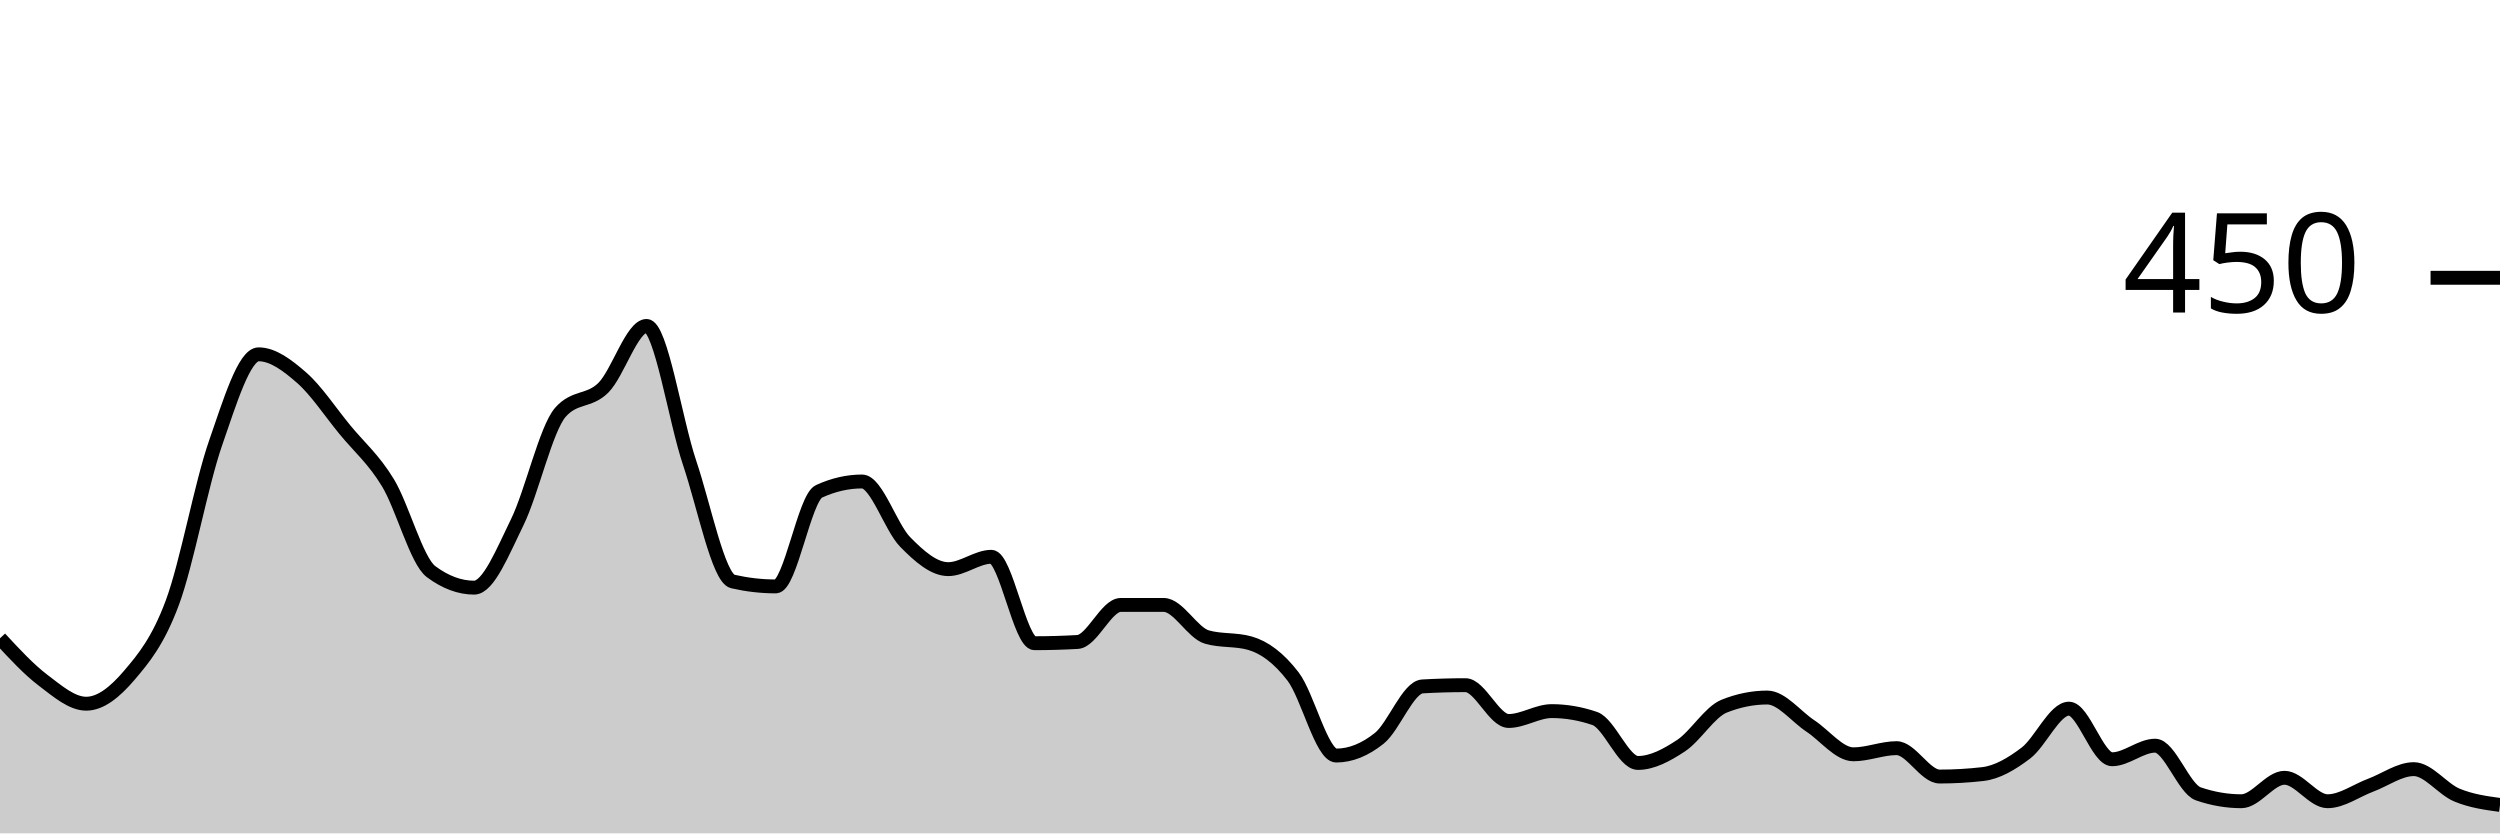
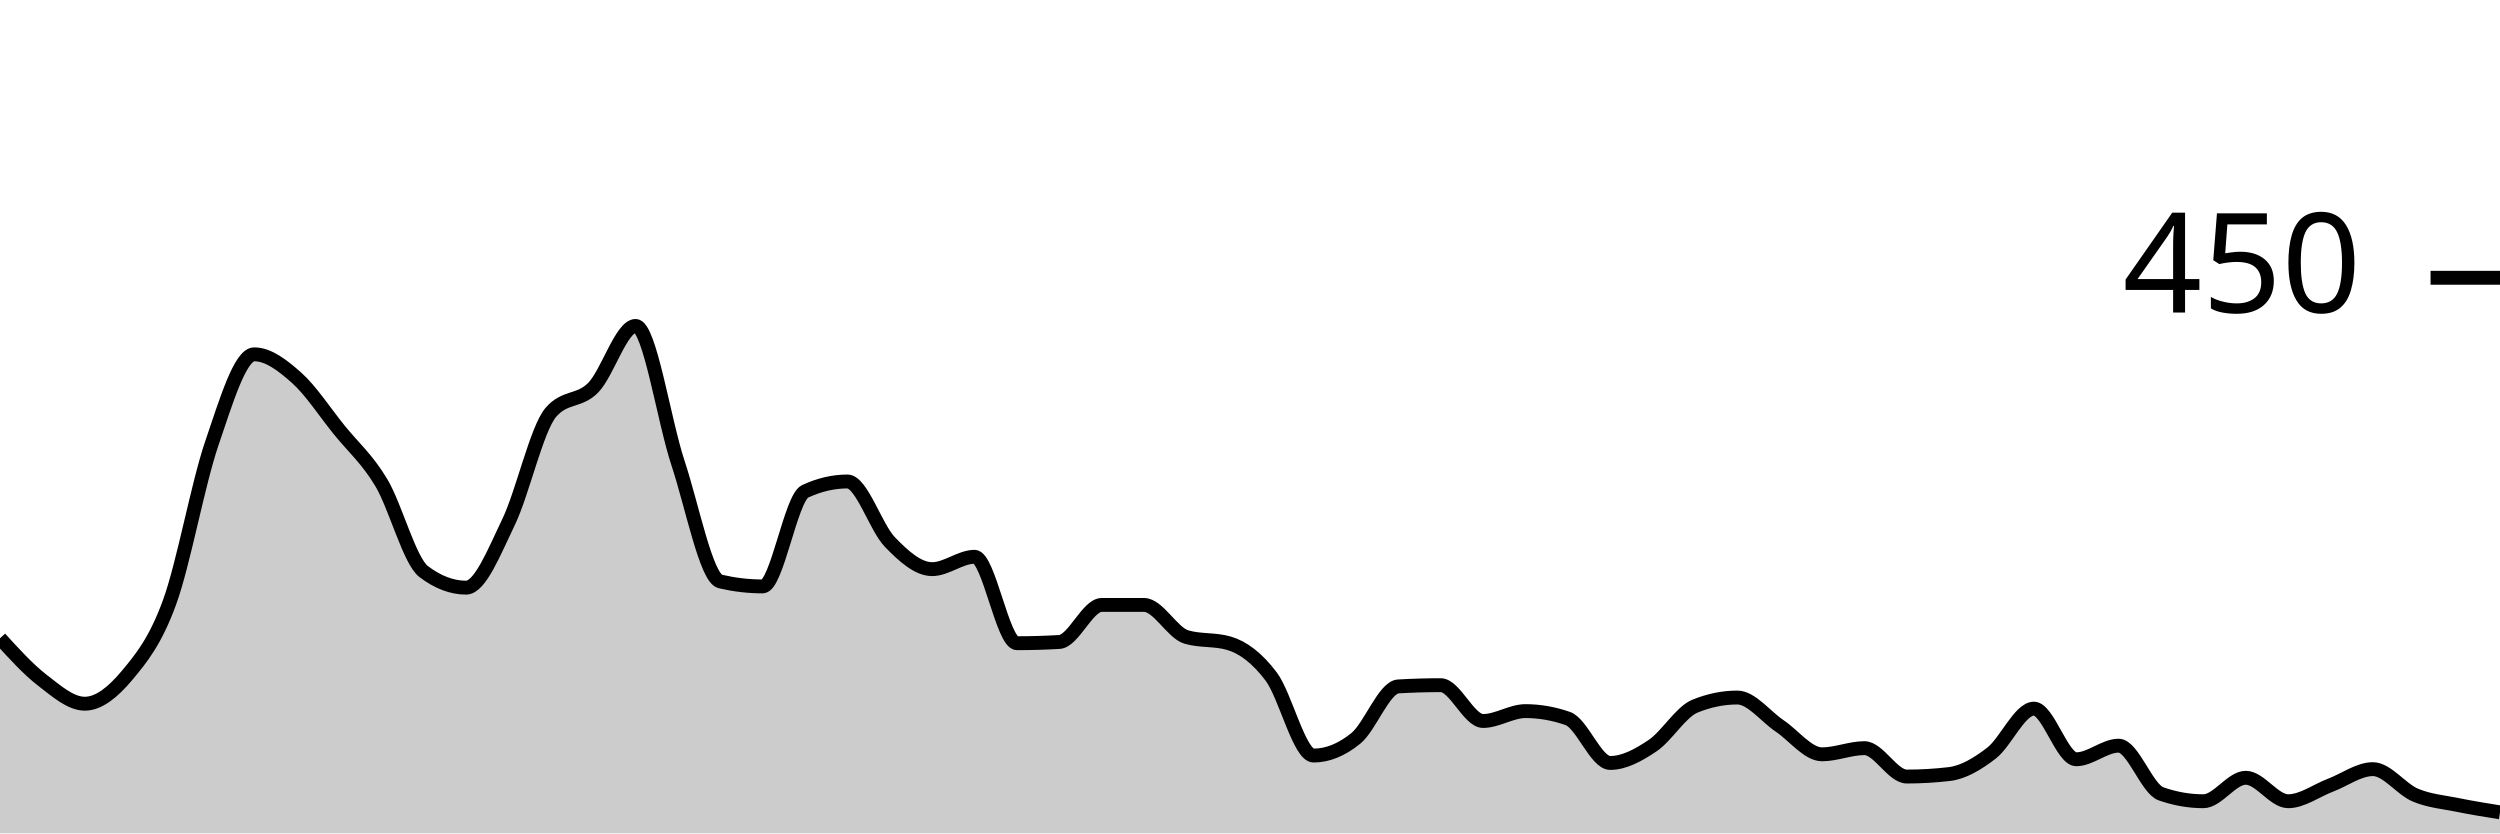
<svg xmlns="http://www.w3.org/2000/svg" viewBox="0 0 180 60">
  <g transform="translate(0,20)">
-     <path class="area" fill="rgba(0, 0, 0, 0.2)" d="M0,25.956C1.034,27.074,2.069,28.193,3.103,28.978C4.138,29.763,5.172,30.667,6.207,30.667C7.241,30.667,8.276,29.837,9.31,28.622C10.345,27.407,11.379,26.163,12.414,23.378C13.448,20.593,14.483,14.889,15.517,11.911C16.552,8.933,17.586,5.511,18.621,5.511C19.655,5.511,20.69,6.296,21.724,7.2C22.759,8.104,23.793,9.674,24.828,10.933C25.862,12.193,26.897,13.052,27.931,14.756C28.966,16.459,30,20.385,31.034,21.156C32.069,21.926,33.103,22.311,34.138,22.311C35.172,22.311,36.207,19.704,37.241,17.6C38.276,15.496,39.31,10.874,40.345,9.689C41.379,8.504,42.414,8.948,43.448,7.911C44.483,6.874,45.517,3.467,46.552,3.467C47.586,3.467,48.621,10.267,49.655,13.333C50.69,16.4,51.724,21.63,52.759,21.867C53.793,22.104,54.828,22.222,55.862,22.222C56.897,22.222,57.931,15.852,58.966,15.378C60,14.904,61.034,14.667,62.069,14.667C63.103,14.667,64.138,17.97,65.172,19.022C66.207,20.074,67.241,20.978,68.276,20.978C69.31,20.978,70.345,20.089,71.379,20.089C72.414,20.089,73.448,26.311,74.483,26.311C75.517,26.311,76.552,26.281,77.586,26.222C78.621,26.163,79.655,23.556,80.69,23.556C81.724,23.556,82.759,23.556,83.793,23.556C84.828,23.556,85.862,25.57,86.897,25.867C87.931,26.163,88.966,26.015,90,26.311C91.034,26.607,92.069,27.363,93.103,28.711C94.138,30.059,95.172,34.4,96.207,34.4C97.241,34.4,98.276,33.985,99.31,33.156C100.345,32.326,101.379,29.481,102.414,29.422C103.448,29.363,104.483,29.333,105.517,29.333C106.552,29.333,107.586,31.911,108.621,31.911C109.655,31.911,110.69,31.2,111.724,31.2C112.759,31.2,113.793,31.378,114.828,31.733C115.862,32.089,116.897,34.933,117.931,34.933C118.966,34.933,120,34.37,121.034,33.689C122.069,33.007,123.103,31.259,124.138,30.844C125.172,30.43,126.207,30.222,127.241,30.222C128.276,30.222,129.31,31.585,130.345,32.267C131.379,32.948,132.414,34.311,133.448,34.311C134.483,34.311,135.517,33.867,136.552,33.867C137.586,33.867,138.621,35.911,139.655,35.911C140.69,35.911,141.724,35.852,142.759,35.733C143.793,35.615,144.828,35.007,145.862,34.222C146.897,33.437,147.931,31.022,148.966,31.022C150,31.022,151.034,34.667,152.069,34.667C153.103,34.667,154.138,33.689,155.172,33.689C156.207,33.689,157.241,36.8,158.276,37.156C159.31,37.511,160.345,37.689,161.379,37.689C162.414,37.689,163.448,36,164.483,36C165.517,36,166.552,37.689,167.586,37.689C168.621,37.689,169.655,36.919,170.69,36.533C171.724,36.148,172.759,35.378,173.793,35.378C174.828,35.378,175.862,36.815,176.897,37.244C177.931,37.674,178.966,37.815,180,37.956L180,40C178.966,40,177.931,40,176.897,40C175.862,40,174.828,40,173.793,40C172.759,40,171.724,40,170.69,40C169.655,40,168.621,40,167.586,40C166.552,40,165.517,40,164.483,40C163.448,40,162.414,40,161.379,40C160.345,40,159.31,40,158.276,40C157.241,40,156.207,40,155.172,40C154.138,40,153.103,40,152.069,40C151.034,40,150,40,148.966,40C147.931,40,146.897,40,145.862,40C144.828,40,143.793,40,142.759,40C141.724,40,140.69,40,139.655,40C138.621,40,137.586,40,136.552,40C135.517,40,134.483,40,133.448,40C132.414,40,131.379,40,130.345,40C129.31,40,128.276,40,127.241,40C126.207,40,125.172,40,124.138,40C123.103,40,122.069,40,121.034,40C120,40,118.966,40,117.931,40C116.897,40,115.862,40,114.828,40C113.793,40,112.759,40,111.724,40C110.69,40,109.655,40,108.621,40C107.586,40,106.552,40,105.517,40C104.483,40,103.448,40,102.414,40C101.379,40,100.345,40,99.31,40C98.276,40,97.241,40,96.207,40C95.172,40,94.138,40,93.103,40C92.069,40,91.034,40,90,40C88.966,40,87.931,40,86.897,40C85.862,40,84.828,40,83.793,40C82.759,40,81.724,40,80.69,40C79.655,40,78.621,40,77.586,40C76.552,40,75.517,40,74.483,40C73.448,40,72.414,40,71.379,40C70.345,40,69.31,40,68.276,40C67.241,40,66.207,40,65.172,40C64.138,40,63.103,40,62.069,40C61.034,40,60,40,58.966,40C57.931,40,56.897,40,55.862,40C54.828,40,53.793,40,52.759,40C51.724,40,50.69,40,49.655,40C48.621,40,47.586,40,46.552,40C45.517,40,44.483,40,43.448,40C42.414,40,41.379,40,40.345,40C39.31,40,38.276,40,37.241,40C36.207,40,35.172,40,34.138,40C33.103,40,32.069,40,31.034,40C30,40,28.966,40,27.931,40C26.897,40,25.862,40,24.828,40C23.793,40,22.759,40,21.724,40C20.69,40,19.655,40,18.621,40C17.586,40,16.552,40,15.517,40C14.483,40,13.448,40,12.414,40C11.379,40,10.345,40,9.31,40C8.276,40,7.241,40,6.207,40C5.172,40,4.138,40,3.103,40C2.069,40,1.034,40,0,40Z" />
-     <path class="line" stroke="black" fill="none" d="M0,25.956C1.034,27.074,2.069,28.193,3.103,28.978C4.138,29.763,5.172,30.667,6.207,30.667C7.241,30.667,8.276,29.837,9.31,28.622C10.345,27.407,11.379,26.163,12.414,23.378C13.448,20.593,14.483,14.889,15.517,11.911C16.552,8.933,17.586,5.511,18.621,5.511C19.655,5.511,20.69,6.296,21.724,7.2C22.759,8.104,23.793,9.674,24.828,10.933C25.862,12.193,26.897,13.052,27.931,14.756C28.966,16.459,30,20.385,31.034,21.156C32.069,21.926,33.103,22.311,34.138,22.311C35.172,22.311,36.207,19.704,37.241,17.6C38.276,15.496,39.31,10.874,40.345,9.689C41.379,8.504,42.414,8.948,43.448,7.911C44.483,6.874,45.517,3.467,46.552,3.467C47.586,3.467,48.621,10.267,49.655,13.333C50.69,16.4,51.724,21.63,52.759,21.867C53.793,22.104,54.828,22.222,55.862,22.222C56.897,22.222,57.931,15.852,58.966,15.378C60,14.904,61.034,14.667,62.069,14.667C63.103,14.667,64.138,17.97,65.172,19.022C66.207,20.074,67.241,20.978,68.276,20.978C69.31,20.978,70.345,20.089,71.379,20.089C72.414,20.089,73.448,26.311,74.483,26.311C75.517,26.311,76.552,26.281,77.586,26.222C78.621,26.163,79.655,23.556,80.69,23.556C81.724,23.556,82.759,23.556,83.793,23.556C84.828,23.556,85.862,25.57,86.897,25.867C87.931,26.163,88.966,26.015,90,26.311C91.034,26.607,92.069,27.363,93.103,28.711C94.138,30.059,95.172,34.4,96.207,34.4C97.241,34.4,98.276,33.985,99.31,33.156C100.345,32.326,101.379,29.481,102.414,29.422C103.448,29.363,104.483,29.333,105.517,29.333C106.552,29.333,107.586,31.911,108.621,31.911C109.655,31.911,110.69,31.2,111.724,31.2C112.759,31.2,113.793,31.378,114.828,31.733C115.862,32.089,116.897,34.933,117.931,34.933C118.966,34.933,120,34.37,121.034,33.689C122.069,33.007,123.103,31.259,124.138,30.844C125.172,30.43,126.207,30.222,127.241,30.222C128.276,30.222,129.31,31.585,130.345,32.267C131.379,32.948,132.414,34.311,133.448,34.311C134.483,34.311,135.517,33.867,136.552,33.867C137.586,33.867,138.621,35.911,139.655,35.911C140.69,35.911,141.724,35.852,142.759,35.733C143.793,35.615,144.828,35.007,145.862,34.222C146.897,33.437,147.931,31.022,148.966,31.022C150,31.022,151.034,34.667,152.069,34.667C153.103,34.667,154.138,33.689,155.172,33.689C156.207,33.689,157.241,36.8,158.276,37.156C159.31,37.511,160.345,37.689,161.379,37.689C162.414,37.689,163.448,36,164.483,36C165.517,36,166.552,37.689,167.586,37.689C168.621,37.689,169.655,36.919,170.69,36.533C171.724,36.148,172.759,35.378,173.793,35.378C174.828,35.378,175.862,36.815,176.897,37.244C177.931,37.674,178.966,37.815,180,37.956" />
+     <path class="area" fill="rgba(0, 0, 0, 0.2)" d="M0,25.956C1.017,27.074,2.034,28.193,3.051,28.978C4.068,29.763,5.085,30.667,6.102,30.667C7.119,30.667,8.136,29.837,9.153,28.622C10.169,27.407,11.186,26.163,12.203,23.378C13.22,20.593,14.237,14.889,15.254,11.911C16.271,8.933,17.288,5.511,18.305,5.511C19.322,5.511,20.339,6.296,21.356,7.2C22.373,8.104,23.39,9.674,24.407,10.933C25.424,12.193,26.441,13.052,27.458,14.756C28.475,16.459,29.492,20.385,30.508,21.156C31.525,21.926,32.542,22.311,33.559,22.311C34.576,22.311,35.593,19.704,36.61,17.6C37.627,15.496,38.644,10.874,39.661,9.689C40.678,8.504,41.695,8.948,42.712,7.911C43.729,6.874,44.746,3.467,45.763,3.467C46.78,3.467,47.797,10.267,48.814,13.333C49.831,16.4,50.847,21.63,51.864,21.867C52.881,22.104,53.898,22.222,54.915,22.222C55.932,22.222,56.949,15.852,57.966,15.378C58.983,14.904,60,14.667,61.017,14.667C62.034,14.667,63.051,17.97,64.068,19.022C65.085,20.074,66.102,20.978,67.119,20.978C68.136,20.978,69.153,20.089,70.169,20.089C71.186,20.089,72.203,26.311,73.22,26.311C74.237,26.311,75.254,26.281,76.271,26.222C77.288,26.163,78.305,23.556,79.322,23.556C80.339,23.556,81.356,23.556,82.373,23.556C83.39,23.556,84.407,25.57,85.424,25.867C86.441,26.163,87.458,26.015,88.475,26.311C89.492,26.607,90.508,27.363,91.525,28.711C92.542,30.059,93.559,34.4,94.576,34.4C95.593,34.4,96.61,33.985,97.627,33.156C98.644,32.326,99.661,29.481,100.678,29.422C101.695,29.363,102.712,29.333,103.729,29.333C104.746,29.333,105.763,31.911,106.78,31.911C107.797,31.911,108.814,31.2,109.831,31.2C110.847,31.2,111.864,31.378,112.881,31.733C113.898,32.089,114.915,34.933,115.932,34.933C116.949,34.933,117.966,34.37,118.983,33.689C120,33.007,121.017,31.259,122.034,30.844C123.051,30.43,124.068,30.222,125.085,30.222C126.102,30.222,127.119,31.585,128.136,32.267C129.153,32.948,130.169,34.311,131.186,34.311C132.203,34.311,133.22,33.867,134.237,33.867C135.254,33.867,136.271,35.911,137.288,35.911C138.305,35.911,139.322,35.852,140.339,35.733C141.356,35.615,142.373,35.007,143.39,34.222C144.407,33.437,145.424,31.022,146.441,31.022C147.458,31.022,148.475,34.667,149.492,34.667C150.508,34.667,151.525,33.689,152.542,33.689C153.559,33.689,154.576,36.8,155.593,37.156C156.61,37.511,157.627,37.689,158.644,37.689C159.661,37.689,160.678,36,161.695,36C162.712,36,163.729,37.689,164.746,37.689C165.763,37.689,166.78,36.919,167.797,36.533C168.814,36.148,169.831,35.378,170.847,35.378C171.864,35.378,172.881,36.815,173.898,37.244C174.915,37.674,175.932,37.748,176.949,37.956C177.966,38.163,178.983,38.326,180,38.489L180,40C178.983,40,177.966,40,176.949,40C175.932,40,174.915,40,173.898,40C172.881,40,171.864,40,170.847,40C169.831,40,168.814,40,167.797,40C166.78,40,165.763,40,164.746,40C163.729,40,162.712,40,161.695,40C160.678,40,159.661,40,158.644,40C157.627,40,156.61,40,155.593,40C154.576,40,153.559,40,152.542,40C151.525,40,150.508,40,149.492,40C148.475,40,147.458,40,146.441,40C145.424,40,144.407,40,143.39,40C142.373,40,141.356,40,140.339,40C139.322,40,138.305,40,137.288,40C136.271,40,135.254,40,134.237,40C133.22,40,132.203,40,131.186,40C130.169,40,129.153,40,128.136,40C127.119,40,126.102,40,125.085,40C124.068,40,123.051,40,122.034,40C121.017,40,120,40,118.983,40C117.966,40,116.949,40,115.932,40C114.915,40,113.898,40,112.881,40C111.864,40,110.847,40,109.831,40C108.814,40,107.797,40,106.78,40C105.763,40,104.746,40,103.729,40C102.712,40,101.695,40,100.678,40C99.661,40,98.644,40,97.627,40C96.61,40,95.593,40,94.576,40C93.559,40,92.542,40,91.525,40C90.508,40,89.492,40,88.475,40C87.458,40,86.441,40,85.424,40C84.407,40,83.39,40,82.373,40C81.356,40,80.339,40,79.322,40C78.305,40,77.288,40,76.271,40C75.254,40,74.237,40,73.22,40C72.203,40,71.186,40,70.169,40C69.153,40,68.136,40,67.119,40C66.102,40,65.085,40,64.068,40C63.051,40,62.034,40,61.017,40C60,40,58.983,40,57.966,40C56.949,40,55.932,40,54.915,40C53.898,40,52.881,40,51.864,40C50.847,40,49.831,40,48.814,40C47.797,40,46.78,40,45.763,40C44.746,40,43.729,40,42.712,40C41.695,40,40.678,40,39.661,40C38.644,40,37.627,40,36.61,40C35.593,40,34.576,40,33.559,40C32.542,40,31.525,40,30.508,40C29.492,40,28.475,40,27.458,40C26.441,40,25.424,40,24.407,40C23.39,40,22.373,40,21.356,40C20.339,40,19.322,40,18.305,40C17.288,40,16.271,40,15.254,40C14.237,40,13.22,40,12.203,40C11.186,40,10.169,40,9.153,40C8.136,40,7.119,40,6.102,40C5.085,40,4.068,40,3.051,40C2.034,40,1.017,40,0,40Z" />
+     <path class="line" stroke="black" fill="none" d="M0,25.956C1.017,27.074,2.034,28.193,3.051,28.978C4.068,29.763,5.085,30.667,6.102,30.667C7.119,30.667,8.136,29.837,9.153,28.622C10.169,27.407,11.186,26.163,12.203,23.378C13.22,20.593,14.237,14.889,15.254,11.911C16.271,8.933,17.288,5.511,18.305,5.511C19.322,5.511,20.339,6.296,21.356,7.2C22.373,8.104,23.39,9.674,24.407,10.933C25.424,12.193,26.441,13.052,27.458,14.756C28.475,16.459,29.492,20.385,30.508,21.156C31.525,21.926,32.542,22.311,33.559,22.311C34.576,22.311,35.593,19.704,36.61,17.6C37.627,15.496,38.644,10.874,39.661,9.689C40.678,8.504,41.695,8.948,42.712,7.911C43.729,6.874,44.746,3.467,45.763,3.467C46.78,3.467,47.797,10.267,48.814,13.333C49.831,16.4,50.847,21.63,51.864,21.867C52.881,22.104,53.898,22.222,54.915,22.222C55.932,22.222,56.949,15.852,57.966,15.378C58.983,14.904,60,14.667,61.017,14.667C62.034,14.667,63.051,17.97,64.068,19.022C65.085,20.074,66.102,20.978,67.119,20.978C68.136,20.978,69.153,20.089,70.169,20.089C71.186,20.089,72.203,26.311,73.22,26.311C74.237,26.311,75.254,26.281,76.271,26.222C77.288,26.163,78.305,23.556,79.322,23.556C80.339,23.556,81.356,23.556,82.373,23.556C83.39,23.556,84.407,25.57,85.424,25.867C86.441,26.163,87.458,26.015,88.475,26.311C89.492,26.607,90.508,27.363,91.525,28.711C92.542,30.059,93.559,34.4,94.576,34.4C95.593,34.4,96.61,33.985,97.627,33.156C98.644,32.326,99.661,29.481,100.678,29.422C101.695,29.363,102.712,29.333,103.729,29.333C104.746,29.333,105.763,31.911,106.78,31.911C107.797,31.911,108.814,31.2,109.831,31.2C110.847,31.2,111.864,31.378,112.881,31.733C113.898,32.089,114.915,34.933,115.932,34.933C116.949,34.933,117.966,34.37,118.983,33.689C120,33.007,121.017,31.259,122.034,30.844C123.051,30.43,124.068,30.222,125.085,30.222C126.102,30.222,127.119,31.585,128.136,32.267C129.153,32.948,130.169,34.311,131.186,34.311C132.203,34.311,133.22,33.867,134.237,33.867C135.254,33.867,136.271,35.911,137.288,35.911C138.305,35.911,139.322,35.852,140.339,35.733C141.356,35.615,142.373,35.007,143.39,34.222C144.407,33.437,145.424,31.022,146.441,31.022C147.458,31.022,148.475,34.667,149.492,34.667C150.508,34.667,151.525,33.689,152.542,33.689C153.559,33.689,154.576,36.8,155.593,37.156C156.61,37.511,157.627,37.689,158.644,37.689C159.661,37.689,160.678,36,161.695,36C162.712,36,163.729,37.689,164.746,37.689C165.763,37.689,166.78,36.919,167.797,36.533C168.814,36.148,169.831,35.378,170.847,35.378C171.864,35.378,172.881,36.815,173.898,37.244C174.915,37.674,175.932,37.748,176.949,37.956C177.966,38.163,178.983,38.326,180,38.489" />
    <path class="axis-ceiling" stroke-width="1" stroke="black" fill="none" d="M175,0L180,0" />
    <text class="axis-ceiling-label" font-family="sans-serif" text-anchor="end" font-size="10px" x="170" y="2.5">450</text>
  </g>
</svg>
